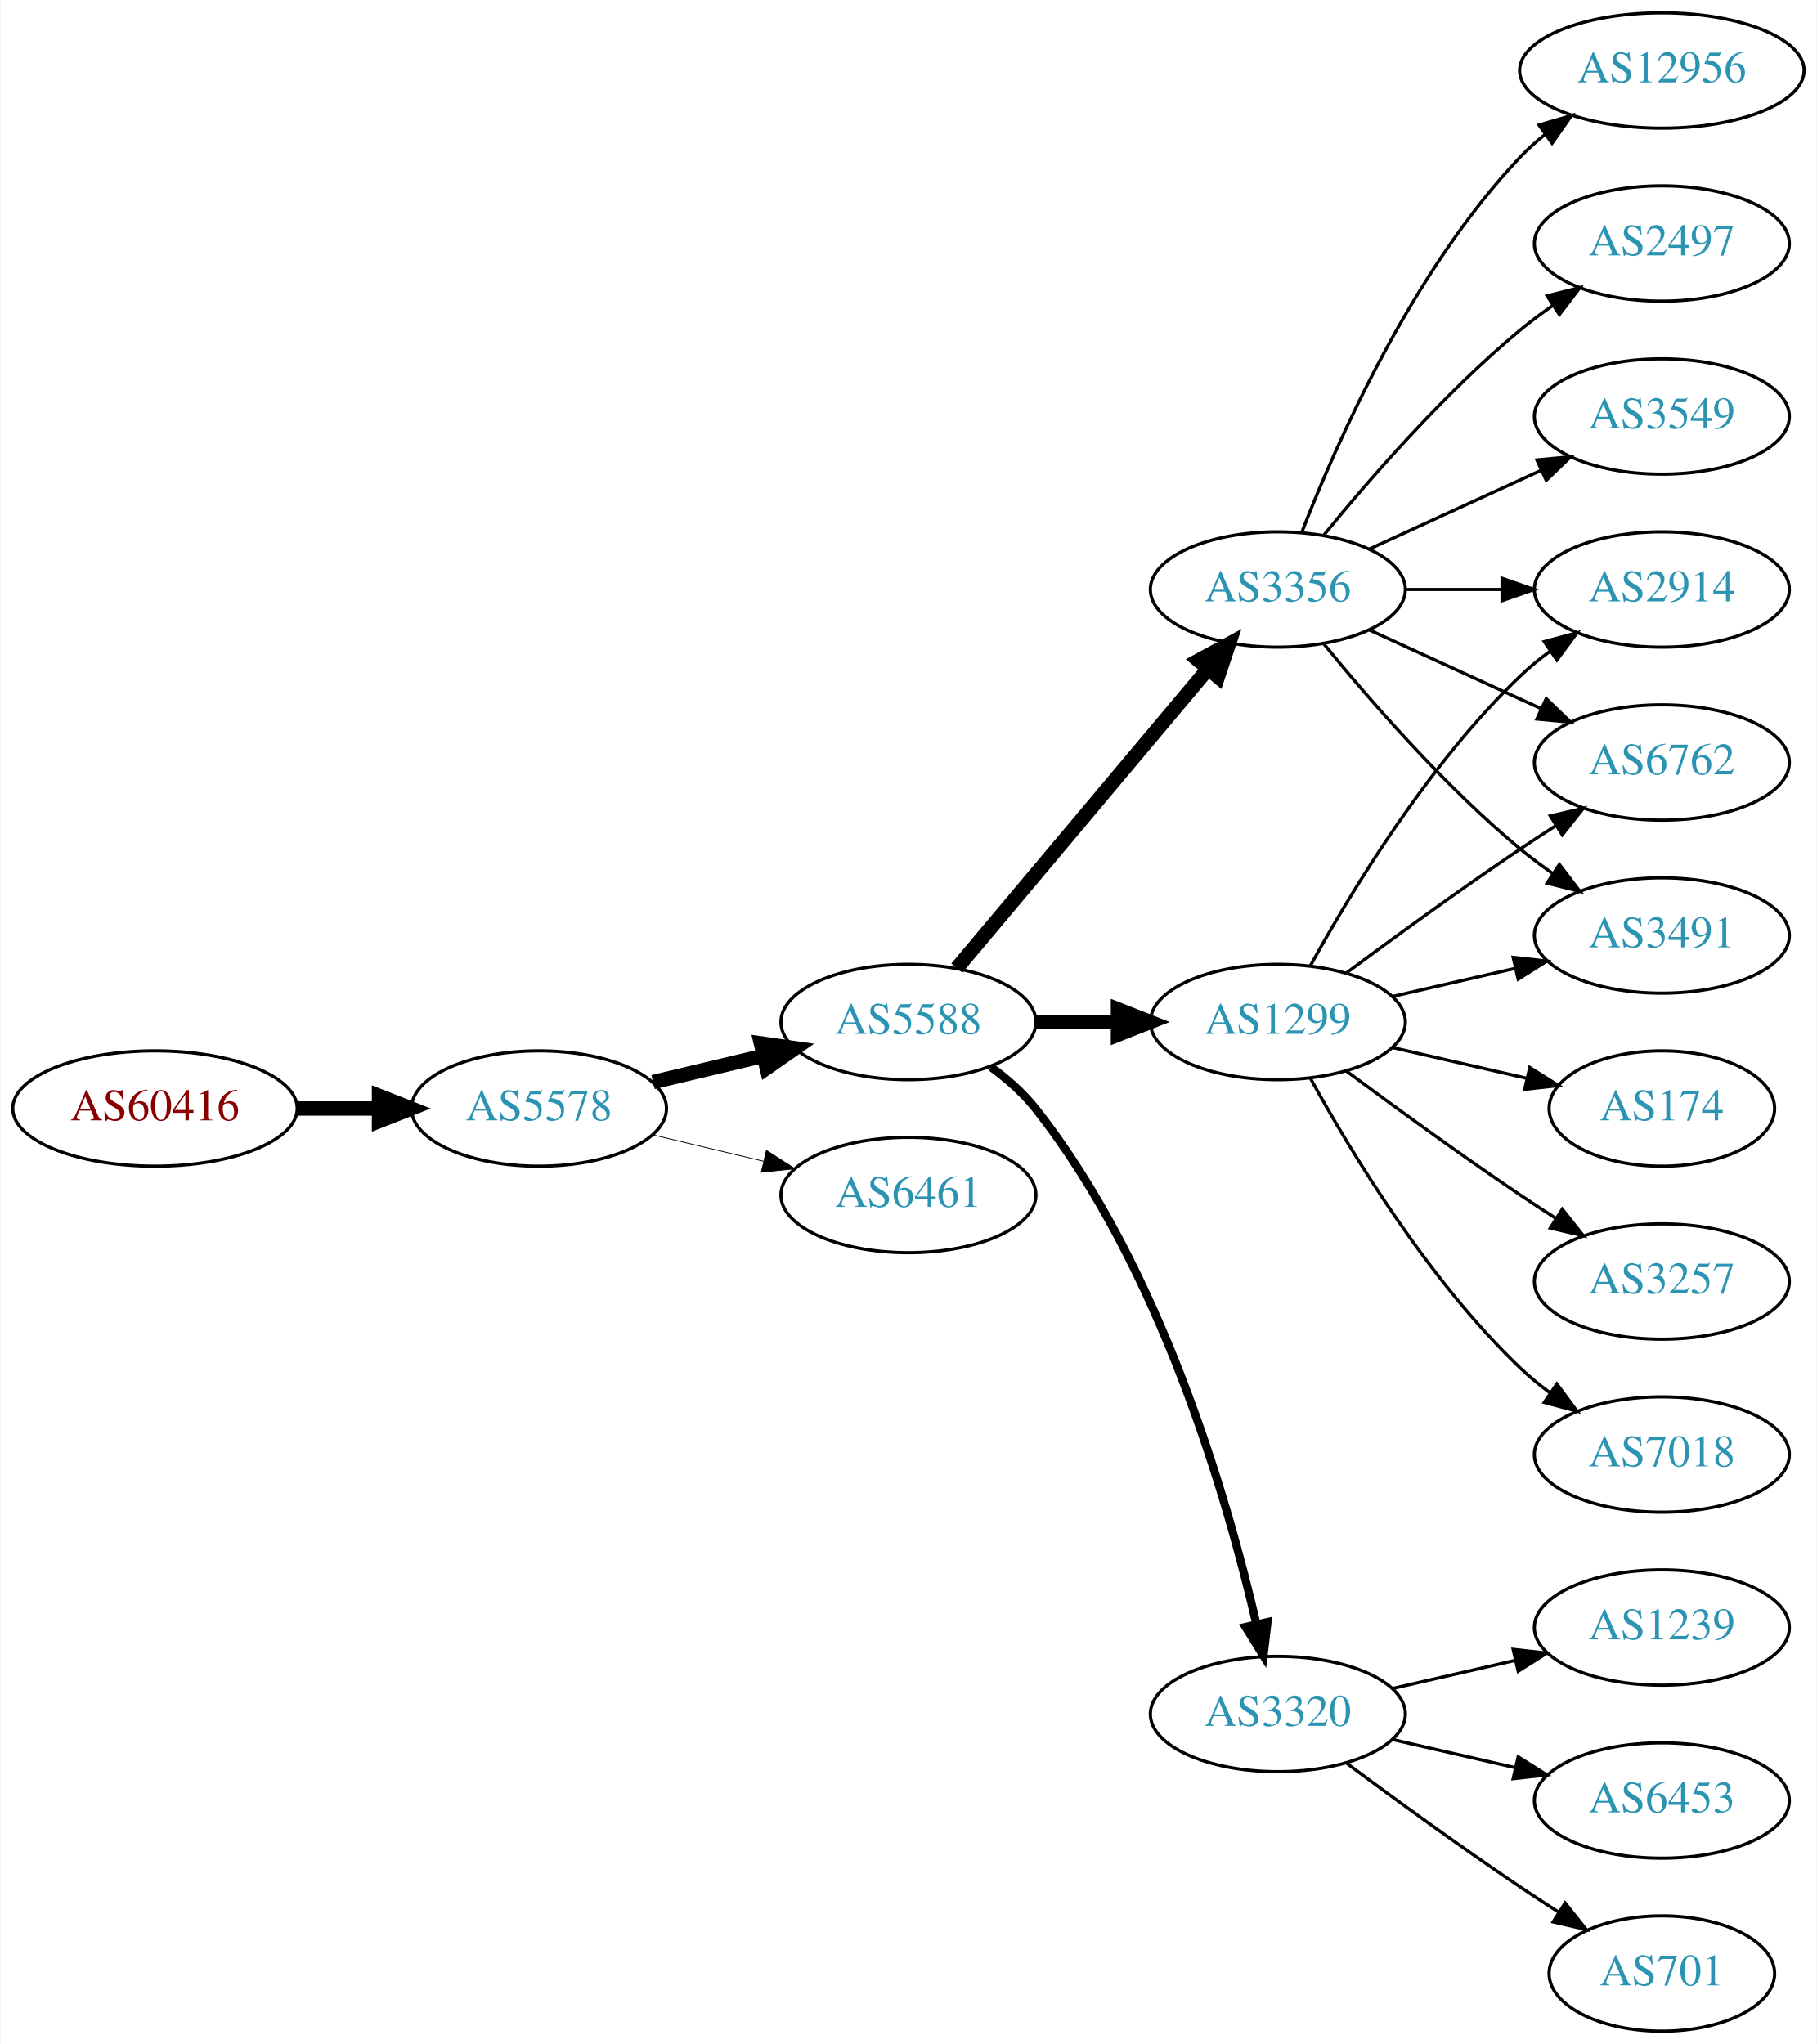
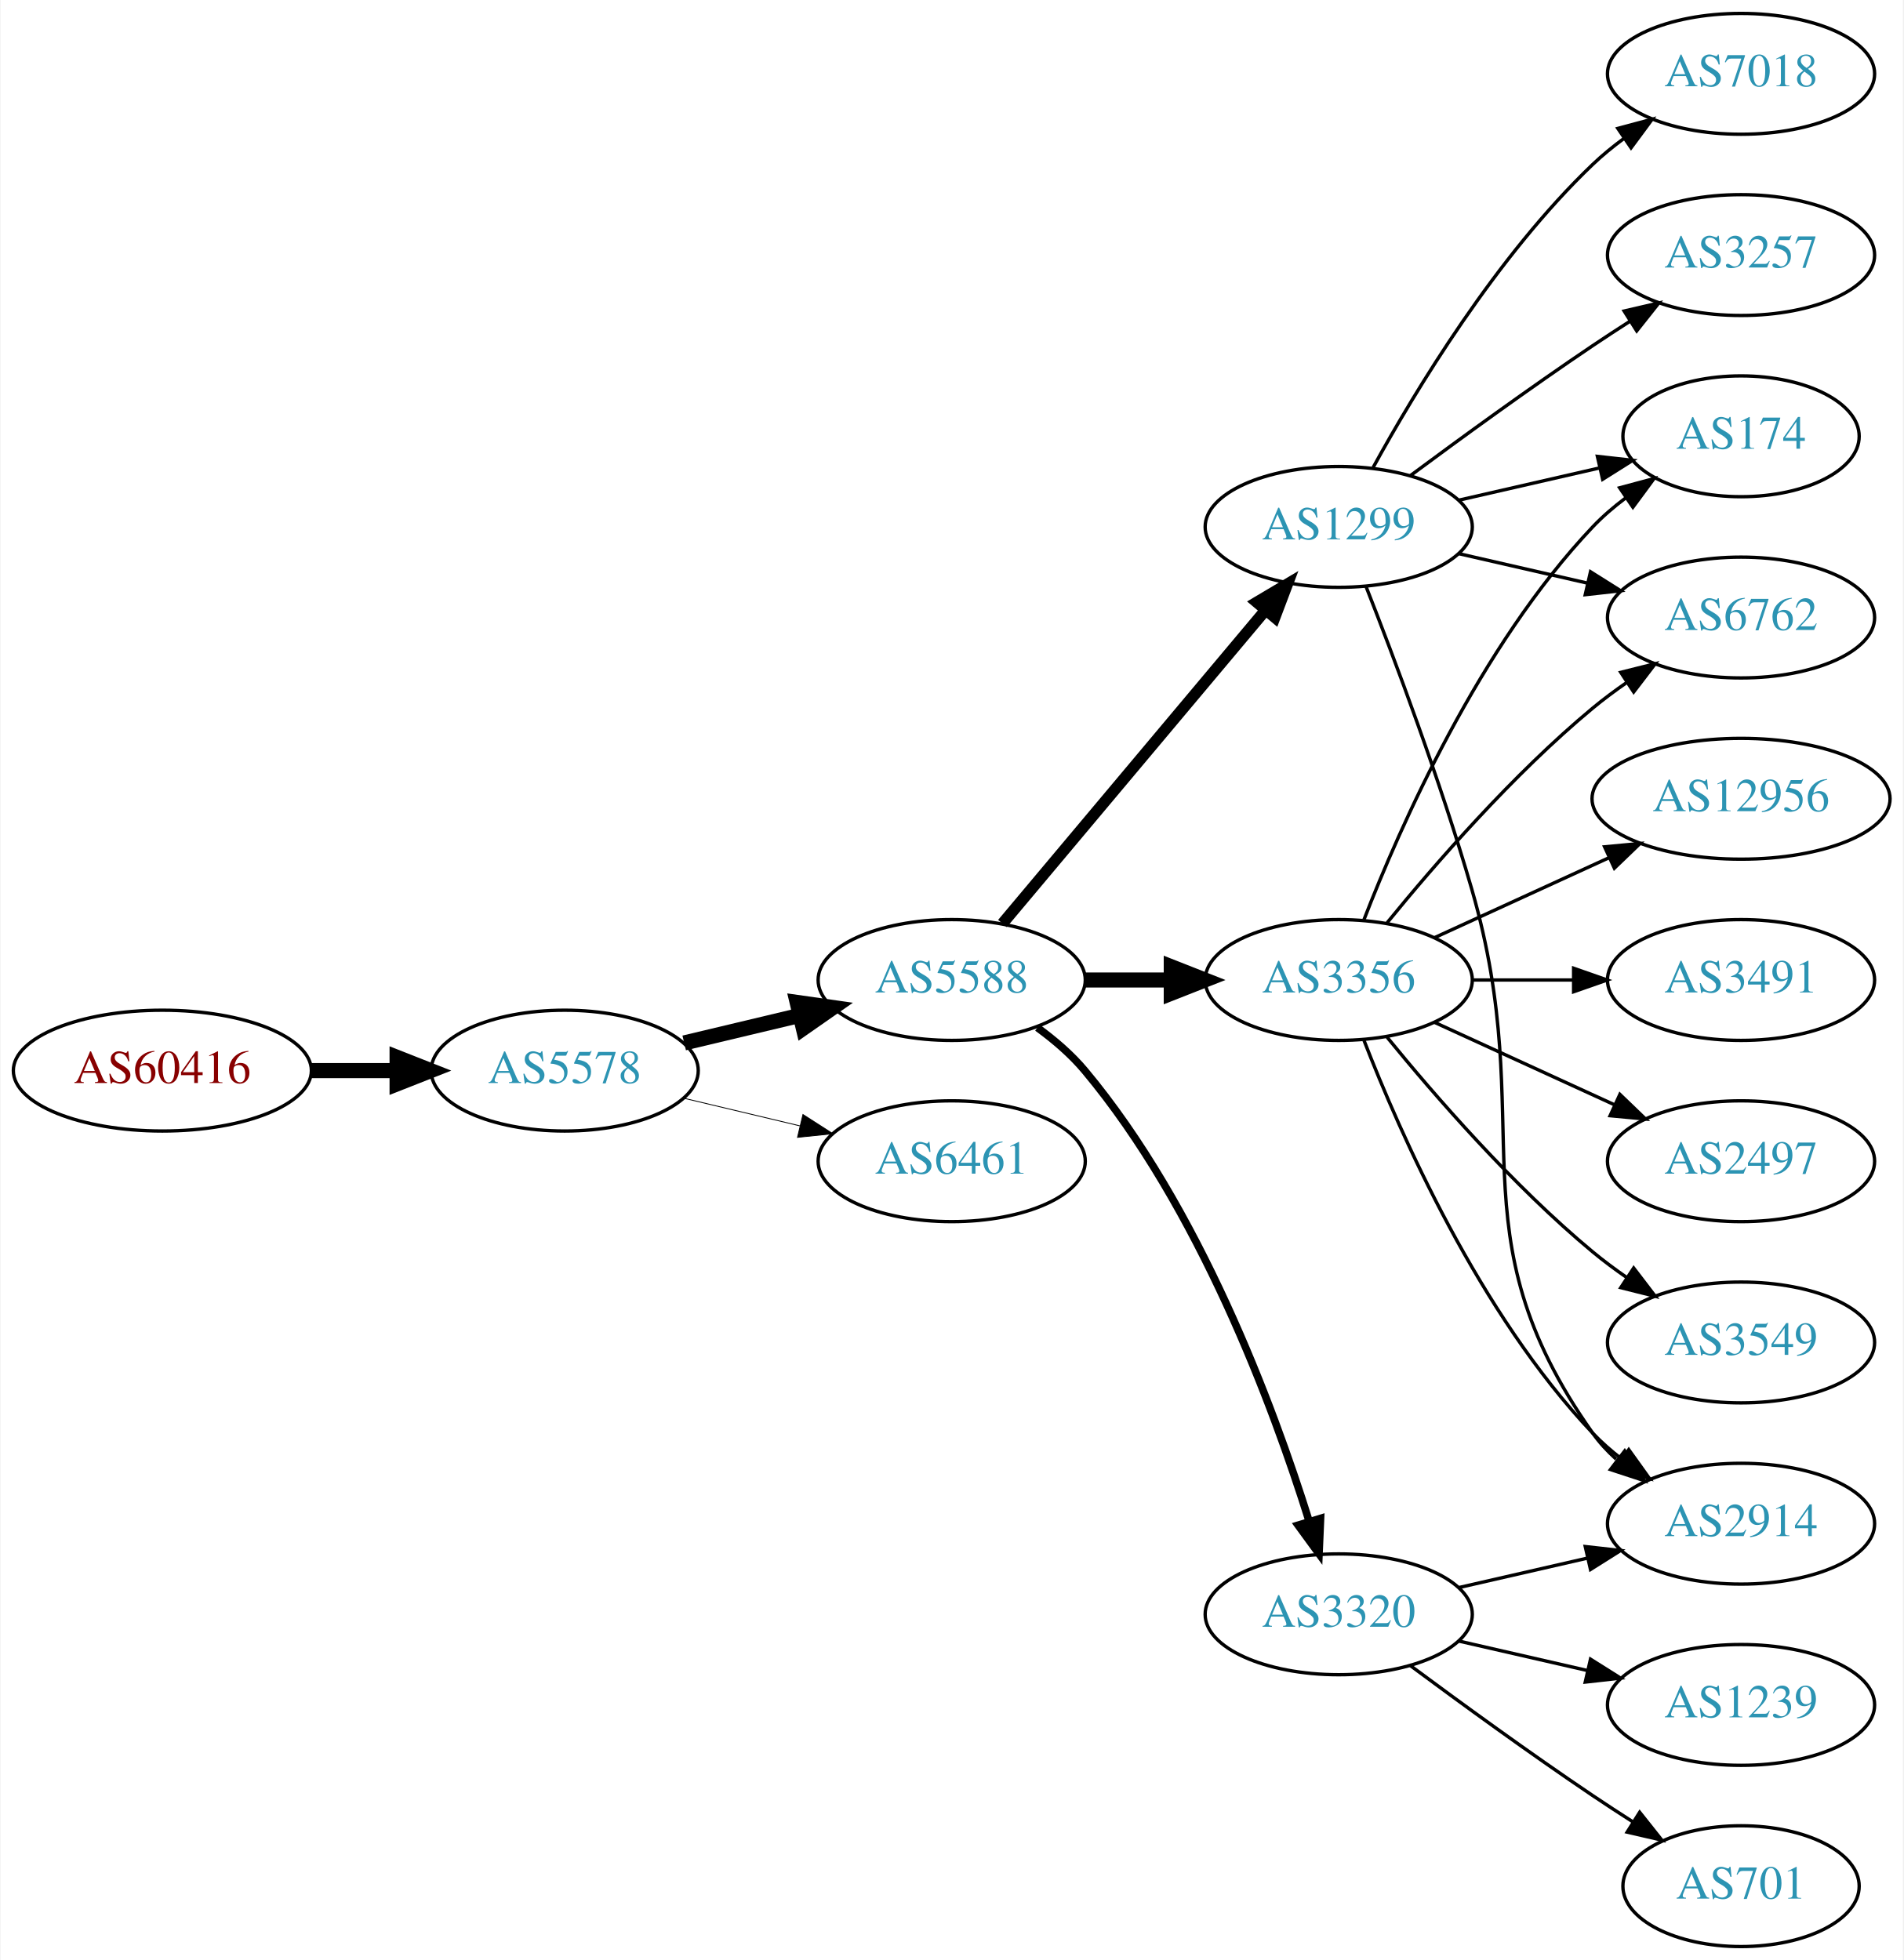
- <svg xmlns="http://www.w3.org/2000/svg" xmlns:xlink="http://www.w3.org/1999/xlink" width="567pt" height="638pt" viewBox="0.00 0.00 566.66 638.00">
-   <g id="graph0" class="graph" transform="scale(1 1) rotate(0) translate(4 634)">
-     <polygon fill="white" stroke="none" points="-4,4 -4,-634 562.663,-634 562.663,4 -4,4" />
+ <svg xmlns="http://www.w3.org/2000/svg" xmlns:xlink="http://www.w3.org/1999/xlink" width="567pt" height="584pt" viewBox="0.00 0.00 566.66 584.00">
+   <g id="graph0" class="graph" transform="scale(1 1) rotate(0) translate(4 580)">
+     <polygon fill="white" stroke="none" points="-4,4 -4,-580 562.663,-580 562.663,4 -4,4" />
    <g id="node1" class="node">
      <g id="a_node1">
        <a xlink:href="/asn/60416" xlink:title="AS60416 ~ TECSSK-AS [AT]">
-           <ellipse fill="#ffffff" stroke="black" cx="44.196" cy="-288" rx="44.393" ry="18" />
-           <text text-anchor="middle" x="44.196" y="-284.3" font-family="Times,serif" font-size="14.00" fill="#880000">AS60416</text>
+           <ellipse fill="#ffffff" stroke="black" cx="44.196" cy="-261" rx="44.393" ry="18" />
+           <text text-anchor="middle" x="44.196" y="-257.3" font-family="Times,serif" font-size="14.00" fill="#880000">AS60416</text>
        </a>
      </g>
    </g>
    <g id="node2" class="node">
      <g id="a_node2">
        <a xlink:href="/asn/5578" xlink:title="AS5578 ~ Bratislava, Slovak Republic [SK]">
-           <ellipse fill="#ffffff" stroke="black" cx="164.039" cy="-288" rx="39.794" ry="18" />
-           <text text-anchor="middle" x="164.039" y="-284.3" font-family="Times,serif" font-size="14.00" fill="#2c94b3">AS5578</text>
+           <ellipse fill="#ffffff" stroke="black" cx="164.039" cy="-261" rx="39.794" ry="18" />
+           <text text-anchor="middle" x="164.039" y="-257.3" font-family="Times,serif" font-size="14.00" fill="#2c94b3">AS5578</text>
        </a>
      </g>
    </g>
    <g id="edge1" class="edge">
-       <path fill="none" stroke="black" stroke-width="4.5" d="M88.407,-288C96.72,-288 105.482,-288 113.965,-288" />
-       <polygon fill="black" stroke="black" stroke-width="4.5" points="114.123,-291.938 124.123,-288 114.123,-284.063 114.123,-291.938" />
+       <path fill="none" stroke="black" stroke-width="4.5" d="M88.407,-261C96.72,-261 105.482,-261 113.965,-261" />
+       <polygon fill="black" stroke="black" stroke-width="4.5" points="114.123,-264.938 124.123,-261 114.123,-257.063 114.123,-264.938" />
    </g>
    <g id="node3" class="node">
      <g id="a_node3">
        <a xlink:href="/asn/5588" xlink:title="AS5588 ~ GTS Central Europe / Antel Germany [CZ]">
-           <ellipse fill="#ffffff" stroke="black" cx="279.332" cy="-315" rx="39.794" ry="18" />
-           <text text-anchor="middle" x="279.332" y="-311.3" font-family="Times,serif" font-size="14.00" fill="#2c94b3">AS5588</text>
+           <ellipse fill="#ffffff" stroke="black" cx="279.332" cy="-288" rx="39.794" ry="18" />
+           <text text-anchor="middle" x="279.332" y="-284.3" font-family="Times,serif" font-size="14.00" fill="#2c94b3">AS5588</text>
        </a>
      </g>
    </g>
    <g id="edge2" class="edge">
-       <path fill="none" stroke="black" stroke-width="4.5" d="M199.646,-296.248C210.517,-298.838 222.671,-301.735 234.114,-304.462" />
-       <polygon fill="black" stroke="black" stroke-width="4.5" points="233.296,-308.315 243.936,-306.803 235.122,-300.654 233.296,-308.315" />
+       <path fill="none" stroke="black" stroke-width="4.5" d="M199.646,-269.248C210.517,-271.838 222.671,-274.735 234.114,-277.462" />
+       <polygon fill="black" stroke="black" stroke-width="4.5" points="233.296,-281.315 243.936,-279.803 235.122,-273.654 233.296,-281.315" />
    </g>
    <g id="node4" class="node">
      <g id="a_node4">
        <a xlink:href="/asn/6461" xlink:title="AS6461 ~ Zayo Bandwidth [US]">
-           <ellipse fill="#ffffff" stroke="black" cx="279.332" cy="-261" rx="39.794" ry="18" />
-           <text text-anchor="middle" x="279.332" y="-257.3" font-family="Times,serif" font-size="14.00" fill="#2c94b3">AS6461</text>
+           <ellipse fill="#ffffff" stroke="black" cx="279.332" cy="-234" rx="39.794" ry="18" />
+           <text text-anchor="middle" x="279.332" y="-230.3" font-family="Times,serif" font-size="14.00" fill="#2c94b3">AS6461</text>
        </a>
      </g>
    </g>
    <g id="edge3" class="edge">
-       <path fill="none" stroke="black" stroke-width="0.25" d="M199.646,-279.752C210.517,-277.162 222.671,-274.265 234.114,-271.538" />
-       <polygon fill="black" stroke="black" stroke-width="0.25" points="235.02,-274.92 243.936,-269.197 233.397,-268.111 235.02,-274.92" />
+       <path fill="none" stroke="black" stroke-width="0.25" d="M199.646,-252.752C210.517,-250.162 222.671,-247.265 234.114,-244.538" />
+       <polygon fill="black" stroke="black" stroke-width="0.25" points="235.02,-247.92 243.936,-242.197 233.397,-241.111 235.02,-247.92" />
    </g>
    <g id="node5" class="node">
      <g id="a_node5">
        <a xlink:href="/asn/1299" xlink:title="AS1299 ~ Telia Carrier [EU]">
-           <ellipse fill="#ffffff" stroke="black" cx="394.625" cy="-315" rx="39.794" ry="18" />
-           <text text-anchor="middle" x="394.625" y="-311.3" font-family="Times,serif" font-size="14.00" fill="#2c94b3">AS1299</text>
+           <ellipse fill="#ffffff" stroke="black" cx="394.625" cy="-423" rx="39.794" ry="18" />
+           <text text-anchor="middle" x="394.625" y="-419.3" font-family="Times,serif" font-size="14.00" fill="#2c94b3">AS1299</text>
        </a>
      </g>
    </g>
    <g id="edge4" class="edge">
-       <path fill="none" stroke="black" stroke-width="4.5" d="M319.004,-315C327.207,-315 335.971,-315 344.503,-315" />
-       <polygon fill="black" stroke="black" stroke-width="4.5" points="344.742,-318.938 354.742,-315 344.742,-311.063 344.742,-318.938" />
+       <path fill="none" stroke="black" stroke-width="3.375" d="M294.451,-304.825C314.126,-328.269 349.93,-370.934 372.708,-398.076" />
+       <polygon fill="black" stroke="black" stroke-width="3.375" points="370.218,-400.553 379.327,-405.963 375.58,-396.053 370.218,-400.553" />
    </g>
    <g id="node6" class="node">
      <g id="a_node6">
        <a xlink:href="/asn/3356" xlink:title="AS3356 ~ Level 3 Parent, LLC [US]">
-           <ellipse fill="#ffffff" stroke="black" cx="394.625" cy="-450" rx="39.794" ry="18" />
-           <text text-anchor="middle" x="394.625" y="-446.3" font-family="Times,serif" font-size="14.00" fill="#2c94b3">AS3356</text>
+           <ellipse fill="#ffffff" stroke="black" cx="394.625" cy="-288" rx="39.794" ry="18" />
+           <text text-anchor="middle" x="394.625" y="-284.3" font-family="Times,serif" font-size="14.00" fill="#2c94b3">AS3356</text>
        </a>
      </g>
    </g>
    <g id="edge5" class="edge">
-       <path fill="none" stroke="black" stroke-width="4.5" d="M294.451,-331.825C314.126,-355.269 349.93,-397.934 372.708,-425.076" />
-       <polygon fill="black" stroke="black" stroke-width="4.5" points="369.883,-427.834 379.327,-432.963 375.915,-422.772 369.883,-427.834" />
+       <path fill="none" stroke="black" stroke-width="4.5" d="M319.004,-288C327.207,-288 335.971,-288 344.503,-288" />
+       <polygon fill="black" stroke="black" stroke-width="4.5" points="344.742,-291.938 354.742,-288 344.742,-284.063 344.742,-291.938" />
    </g>
    <g id="node7" class="node">
      <g id="a_node7">
        <a xlink:href="/asn/3320" xlink:title="AS3320 ~ DTAG [DE]">
          <ellipse fill="#ffffff" stroke="black" cx="394.625" cy="-99" rx="39.794" ry="18" />
          <text text-anchor="middle" x="394.625" y="-95.3" font-family="Times,serif" font-size="14.00" fill="#2c94b3">AS3320</text>
        </a>
      </g>
    </g>
    <g id="edge6" class="edge">
-       <path fill="none" stroke="black" stroke-width="2.571" d="M305.063,-300.966C310.15,-297.244 315.122,-292.881 318.978,-288 357.939,-238.677 378.825,-166.464 387.924,-127.112" />
-       <polygon fill="black" stroke="black" stroke-width="2.571" points="391.383,-127.681 390.134,-117.16 384.55,-126.163 391.383,-127.681" />
+       <path fill="none" stroke="black" stroke-width="2.25" d="M304.864,-273.804C309.961,-270.09 314.988,-265.772 318.978,-261 353.091,-220.201 375.028,-161.237 385.774,-126.841" />
+       <polygon fill="black" stroke="black" stroke-width="2.25" points="389.205,-127.587 388.75,-117.002 382.505,-125.56 389.205,-127.587" />
    </g>
    <g id="node8" class="node">
      <g id="a_node8">
-         <a xlink:href="/asn/2914" xlink:title="AS2914 ~ NTT America, Inc. [US]">
-           <ellipse fill="#ffffff" stroke="black" cx="514.467" cy="-450" rx="39.794" ry="18" />
-           <text text-anchor="middle" x="514.467" y="-446.3" font-family="Times,serif" font-size="14.00" fill="#2c94b3">AS2914</text>
+         <a xlink:href="/asn/3257" xlink:title="AS3257 ~ GTT [DE]">
+           <ellipse fill="#ffffff" stroke="black" cx="514.467" cy="-504" rx="39.794" ry="18" />
+           <text text-anchor="middle" x="514.467" y="-500.3" font-family="Times,serif" font-size="14.00" fill="#2c94b3">AS3257</text>
        </a>
      </g>
    </g>
    <g id="edge7" class="edge">
-       <path fill="none" stroke="black" d="M404.866,-332.713C417.411,-355.561 441.588,-395.611 470.271,-423 473.139,-425.739 476.328,-428.347 479.637,-430.785" />
-       <polygon fill="black" stroke="black" points="477.761,-433.742 487.996,-436.477 481.7,-427.956 477.761,-433.742" />
+       <path fill="none" stroke="black" d="M415.955,-438.277C430.817,-449.304 451.562,-464.407 470.271,-477 473.82,-479.389 477.57,-481.839 481.319,-484.242" />
+       <polygon fill="black" stroke="black" points="479.645,-487.325 489.967,-489.712 483.387,-481.409 479.645,-487.325" />
    </g>
    <g id="node9" class="node">
      <g id="a_node9">
+         <a xlink:href="/asn/7018" xlink:title="AS7018 ~ AT&amp;T Services, Inc. [US]">
+           <ellipse fill="#ffffff" stroke="black" cx="514.467" cy="-558" rx="39.794" ry="18" />
+           <text text-anchor="middle" x="514.467" y="-554.3" font-family="Times,serif" font-size="14.00" fill="#2c94b3">AS7018</text>
+         </a>
+       </g>
+     </g>
+     <g id="edge8" class="edge">
+       <path fill="none" stroke="black" d="M404.866,-440.713C417.411,-463.561 441.588,-503.611 470.271,-531 473.139,-533.739 476.328,-536.347 479.637,-538.785" />
+       <polygon fill="black" stroke="black" points="477.761,-541.742 487.996,-544.477 481.7,-535.956 477.761,-541.742" />
+     </g>
+     <g id="node10" class="node">
+       <g id="a_node10">
        <a xlink:href="/asn/6762" xlink:title="AS6762 ~ TELECOM ITALIA SPARKLE S.p.A. [IT]">
          <ellipse fill="#ffffff" stroke="black" cx="514.467" cy="-396" rx="39.794" ry="18" />
          <text text-anchor="middle" x="514.467" y="-392.3" font-family="Times,serif" font-size="14.00" fill="#2c94b3">AS6762</text>
        </a>
      </g>
    </g>
-     <g id="edge8" class="edge">
-       <path fill="none" stroke="black" d="M415.955,-330.277C430.817,-341.304 451.562,-356.407 470.271,-369 473.82,-371.389 477.57,-373.839 481.319,-376.242" />
-       <polygon fill="black" stroke="black" points="479.645,-379.325 489.967,-381.712 483.387,-373.409 479.645,-379.325" />
-     </g>
-     <g id="node10" class="node">
-       <g id="a_node10">
-         <a xlink:href="/asn/174" xlink:title="AS174 ~ Cogent Communications [US]">
-           <ellipse fill="#ffffff" stroke="black" cx="514.467" cy="-288" rx="35.194" ry="18" />
-           <text text-anchor="middle" x="514.467" y="-284.3" font-family="Times,serif" font-size="14.00" fill="#2c94b3">AS174</text>
-         </a>
-       </g>
-     </g>
    <g id="edge9" class="edge">
-       <path fill="none" stroke="black" d="M430.344,-307.045C443.436,-304.045 458.459,-300.604 472.099,-297.478" />
-       <polygon fill="black" stroke="black" points="473.241,-300.807 482.207,-295.162 471.677,-293.984 473.241,-300.807" />
+       <path fill="none" stroke="black" d="M430.344,-415.045C442.344,-412.296 455.965,-409.175 468.657,-406.267" />
+       <polygon fill="black" stroke="black" points="469.623,-409.636 478.589,-403.991 468.06,-402.813 469.623,-409.636" />
    </g>
    <g id="node11" class="node">
      <g id="a_node11">
-         <a xlink:href="/asn/3257" xlink:title="AS3257 ~ GTT [DE]">
-           <ellipse fill="#ffffff" stroke="black" cx="514.467" cy="-234" rx="39.794" ry="18" />
-           <text text-anchor="middle" x="514.467" y="-230.3" font-family="Times,serif" font-size="14.00" fill="#2c94b3">AS3257</text>
+         <a xlink:href="/asn/2914" xlink:title="AS2914 ~ NTT America, Inc. [US]">
+           <ellipse fill="#ffffff" stroke="black" cx="514.467" cy="-126" rx="39.794" ry="18" />
+           <text text-anchor="middle" x="514.467" y="-122.3" font-family="Times,serif" font-size="14.00" fill="#2c94b3">AS2914</text>
        </a>
      </g>
    </g>
    <g id="edge10" class="edge">
-       <path fill="none" stroke="black" d="M415.955,-299.723C430.817,-288.696 451.562,-273.593 470.271,-261 473.82,-258.611 477.57,-256.161 481.319,-253.758" />
-       <polygon fill="black" stroke="black" points="483.387,-256.591 489.967,-248.288 479.645,-250.675 483.387,-256.591" />
+       <path fill="none" stroke="black" d="M402.746,-405.261C411.082,-384.044 424.933,-347.334 434.271,-315 454.736,-244.14 427.692,-213.225 470.271,-153 472.262,-150.184 474.649,-147.599 477.265,-145.24" />
+       <polygon fill="black" stroke="black" points="479.818,-147.694 485.633,-138.838 475.564,-142.135 479.818,-147.694" />
    </g>
    <g id="node12" class="node">
      <g id="a_node12">
-         <a xlink:href="/asn/7018" xlink:title="AS7018 ~ AT&amp;T Services, Inc. [US]">
-           <ellipse fill="#ffffff" stroke="black" cx="514.467" cy="-180" rx="39.794" ry="18" />
-           <text text-anchor="middle" x="514.467" y="-176.3" font-family="Times,serif" font-size="14.00" fill="#2c94b3">AS7018</text>
+         <a xlink:href="/asn/174" xlink:title="AS174 ~ Cogent Communications [US]">
+           <ellipse fill="#ffffff" stroke="black" cx="514.467" cy="-450" rx="35.194" ry="18" />
+           <text text-anchor="middle" x="514.467" y="-446.3" font-family="Times,serif" font-size="14.00" fill="#2c94b3">AS174</text>
        </a>
      </g>
    </g>
    <g id="edge11" class="edge">
-       <path fill="none" stroke="black" d="M404.866,-297.287C417.411,-274.439 441.588,-234.389 470.271,-207 473.139,-204.261 476.328,-201.653 479.637,-199.215" />
-       <polygon fill="black" stroke="black" points="481.7,-202.044 487.996,-193.523 477.761,-196.258 481.7,-202.044" />
+       <path fill="none" stroke="black" d="M430.344,-430.955C443.436,-433.955 458.459,-437.396 472.099,-440.522" />
+       <polygon fill="black" stroke="black" points="471.677,-444.016 482.207,-442.838 473.241,-437.193 471.677,-444.016" />
+     </g>
+     <g id="edge14" class="edge">
+       <path fill="none" stroke="black" d="M409.044,-305.065C423.158,-322.375 446.573,-349.345 470.271,-369 473.487,-371.668 476.988,-374.27 480.558,-376.741" />
+       <polygon fill="black" stroke="black" points="478.636,-379.666 488.915,-382.236 482.482,-373.817 478.636,-379.666" />
+     </g>
+     <g id="edge18" class="edge">
+       <path fill="none" stroke="black" d="M402.148,-270.006C412.898,-242.272 436.555,-188.571 470.271,-153 472.857,-150.272 475.774,-147.706 478.843,-145.323" />
+       <polygon fill="black" stroke="black" points="481.021,-148.07 487.191,-139.457 476.997,-142.342 481.021,-148.07" />
+     </g>
+     <g id="edge16" class="edge">
+       <path fill="none" stroke="black" d="M402.148,-305.994C412.898,-333.728 436.555,-387.429 470.271,-423 473.214,-426.105 476.587,-429.001 480.123,-431.655" />
+       <polygon fill="black" stroke="black" points="478.308,-434.654 488.542,-437.397 482.252,-428.871 478.308,-434.654" />
    </g>
    <g id="node13" class="node">
      <g id="a_node13">
-         <a xlink:href="/asn/3491" xlink:title="AS3491 ~ PCCW Global, Inc. [US]">
-           <ellipse fill="#ffffff" stroke="black" cx="514.467" cy="-342" rx="39.794" ry="18" />
-           <text text-anchor="middle" x="514.467" y="-338.3" font-family="Times,serif" font-size="14.00" fill="#2c94b3">AS3491</text>
+         <a xlink:href="/asn/3549" xlink:title="AS3549 ~ Level 3 Parent, LLC [US]">
+           <ellipse fill="#ffffff" stroke="black" cx="514.467" cy="-180" rx="39.794" ry="18" />
+           <text text-anchor="middle" x="514.467" y="-176.3" font-family="Times,serif" font-size="14.00" fill="#2c94b3">AS3549</text>
        </a>
      </g>
    </g>
    <g id="edge12" class="edge">
-       <path fill="none" stroke="black" d="M430.344,-322.955C442.344,-325.704 455.965,-328.825 468.657,-331.733" />
-       <polygon fill="black" stroke="black" points="468.06,-335.187 478.589,-334.009 469.623,-328.364 468.06,-335.187" />
-     </g>
-     <g id="edge15" class="edge">
-       <path fill="none" stroke="black" d="M434.537,-450C444.091,-450 454.44,-450 464.403,-450" />
-       <polygon fill="black" stroke="black" points="464.595,-453.5 474.595,-450 464.595,-446.5 464.595,-453.5" />
-     </g>
-     <g id="edge17" class="edge">
-       <path fill="none" stroke="black" d="M423.253,-437.339C439.21,-430.027 459.481,-420.739 476.764,-412.819" />
-       <polygon fill="black" stroke="black" points="478.378,-415.929 486.011,-408.581 475.462,-409.565 478.378,-415.929" />
-     </g>
-     <g id="edge16" class="edge">
-       <path fill="none" stroke="black" d="M409.044,-432.935C423.158,-415.625 446.573,-388.655 470.271,-369 473.487,-366.332 476.988,-363.73 480.558,-361.259" />
-       <polygon fill="black" stroke="black" points="482.482,-364.183 488.915,-355.764 478.636,-358.334 482.482,-364.183" />
+       <path fill="none" stroke="black" d="M409.044,-270.935C423.158,-253.625 446.573,-226.655 470.271,-207 473.487,-204.332 476.988,-201.73 480.558,-199.259" />
+       <polygon fill="black" stroke="black" points="482.482,-202.183 488.915,-193.764 478.636,-196.334 482.482,-202.183" />
    </g>
    <g id="node14" class="node">
      <g id="a_node14">
        <a xlink:href="/asn/12956" xlink:title="AS12956 ~ TELXIUS [ES]">
-           <ellipse fill="#ffffff" stroke="black" cx="514.467" cy="-612" rx="44.393" ry="18" />
-           <text text-anchor="middle" x="514.467" y="-608.3" font-family="Times,serif" font-size="14.00" fill="#2c94b3">AS12956</text>
+           <ellipse fill="#ffffff" stroke="black" cx="514.467" cy="-342" rx="44.393" ry="18" />
+           <text text-anchor="middle" x="514.467" y="-338.3" font-family="Times,serif" font-size="14.00" fill="#2c94b3">AS12956</text>
        </a>
      </g>
    </g>
    <g id="edge13" class="edge">
-       <path fill="none" stroke="black" d="M402.148,-467.994C412.898,-495.728 436.555,-549.429 470.271,-585 472.655,-587.515 475.322,-589.893 478.128,-592.117" />
-       <polygon fill="black" stroke="black" points="476.121,-594.985 486.29,-597.961 480.197,-589.293 476.121,-594.985" />
+       <path fill="none" stroke="black" d="M423.253,-300.661C438.751,-307.762 458.318,-316.728 475.264,-324.494" />
+       <polygon fill="black" stroke="black" points="473.818,-327.681 484.367,-328.665 476.734,-321.317 473.818,-327.681" />
    </g>
    <g id="node15" class="node">
      <g id="a_node15">
-         <a xlink:href="/asn/2497" xlink:title="AS2497 ~ Internet Initiative Japan Inc. [JP]">
-           <ellipse fill="#ffffff" stroke="black" cx="514.467" cy="-558" rx="39.794" ry="18" />
-           <text text-anchor="middle" x="514.467" y="-554.3" font-family="Times,serif" font-size="14.00" fill="#2c94b3">AS2497</text>
-         </a>
-       </g>
-     </g>
-     <g id="edge14" class="edge">
-       <path fill="none" stroke="black" d="M409.044,-467.065C423.158,-484.375 446.573,-511.345 470.271,-531 473.487,-533.668 476.988,-536.27 480.558,-538.741" />
-       <polygon fill="black" stroke="black" points="478.636,-541.666 488.915,-544.236 482.482,-535.817 478.636,-541.666" />
+         <a xlink:href="/asn/3491" xlink:title="AS3491 ~ PCCW Global, Inc. [US]">
+           <ellipse fill="#ffffff" stroke="black" cx="514.467" cy="-288" rx="39.794" ry="18" />
+           <text text-anchor="middle" x="514.467" y="-284.3" font-family="Times,serif" font-size="14.00" fill="#2c94b3">AS3491</text>
+         </a>
+       </g>
+     </g>
+     <g id="edge15" class="edge">
+       <path fill="none" stroke="black" d="M434.537,-288C444.091,-288 454.44,-288 464.403,-288" />
+       <polygon fill="black" stroke="black" points="464.595,-291.5 474.595,-288 464.595,-284.5 464.595,-291.5" />
    </g>
    <g id="node16" class="node">
      <g id="a_node16">
-         <a xlink:href="/asn/3549" xlink:title="AS3549 ~ Level 3 Parent, LLC [US]">
-           <ellipse fill="#ffffff" stroke="black" cx="514.467" cy="-504" rx="39.794" ry="18" />
-           <text text-anchor="middle" x="514.467" y="-500.3" font-family="Times,serif" font-size="14.00" fill="#2c94b3">AS3549</text>
-         </a>
-       </g>
-     </g>
-     <g id="edge18" class="edge">
-       <path fill="none" stroke="black" d="M423.253,-462.661C439.21,-469.973 459.481,-479.261 476.764,-487.181" />
-       <polygon fill="black" stroke="black" points="475.462,-490.435 486.011,-491.419 478.378,-484.071 475.462,-490.435" />
+         <a xlink:href="/asn/2497" xlink:title="AS2497 ~ Internet Initiative Japan Inc. [JP]">
+           <ellipse fill="#ffffff" stroke="black" cx="514.467" cy="-234" rx="39.794" ry="18" />
+           <text text-anchor="middle" x="514.467" y="-230.3" font-family="Times,serif" font-size="14.00" fill="#2c94b3">AS2497</text>
+         </a>
+       </g>
+     </g>
+     <g id="edge17" class="edge">
+       <path fill="none" stroke="black" d="M423.253,-275.339C439.21,-268.027 459.481,-258.739 476.764,-250.819" />
+       <polygon fill="black" stroke="black" points="478.378,-253.929 486.011,-246.581 475.462,-247.565 478.378,-253.929" />
+     </g>
+     <g id="edge20" class="edge">
+       <path fill="none" stroke="black" d="M430.344,-106.955C442.344,-109.704 455.965,-112.825 468.657,-115.733" />
+       <polygon fill="black" stroke="black" points="468.06,-119.187 478.589,-118.009 469.623,-112.364 468.06,-119.187" />
    </g>
    <g id="node17" class="node">
      <g id="a_node17">
-         <a xlink:href="/asn/1239" xlink:title="AS1239 ~ Sprint [US]">
-           <ellipse fill="#ffffff" stroke="black" cx="514.467" cy="-126" rx="39.794" ry="18" />
-           <text text-anchor="middle" x="514.467" y="-122.3" font-family="Times,serif" font-size="14.00" fill="#2c94b3">AS1239</text>
-         </a>
-       </g>
-     </g>
-     <g id="edge19" class="edge">
-       <path fill="none" stroke="black" d="M430.344,-106.955C442.344,-109.704 455.965,-112.825 468.657,-115.733" />
-       <polygon fill="black" stroke="black" points="468.06,-119.187 478.589,-118.009 469.623,-112.364 468.06,-119.187" />
-     </g>
-     <g id="node18" class="node">
-       <g id="a_node18">
-         <a xlink:href="/asn/6453" xlink:title="AS6453 ~ TATA COMMUNICATIONS (AMERICA) INC [US]">
-           <ellipse fill="#ffffff" stroke="black" cx="514.467" cy="-72" rx="39.794" ry="18" />
-           <text text-anchor="middle" x="514.467" y="-68.3" font-family="Times,serif" font-size="14.00" fill="#2c94b3">AS6453</text>
-         </a>
-       </g>
-     </g>
-     <g id="edge20" class="edge">
-       <path fill="none" stroke="black" d="M430.344,-91.045C442.344,-88.296 455.965,-85.175 468.657,-82.267" />
-       <polygon fill="black" stroke="black" points="469.623,-85.636 478.589,-79.991 468.06,-78.813 469.623,-85.636" />
-     </g>
-     <g id="node19" class="node">
-       <g id="a_node19">
        <a xlink:href="/asn/701" xlink:title="AS701 ~ UUNET [US]">
          <ellipse fill="#ffffff" stroke="black" cx="514.467" cy="-18" rx="35.194" ry="18" />
          <text text-anchor="middle" x="514.467" y="-14.3" font-family="Times,serif" font-size="14.00" fill="#2c94b3">AS701</text>
        </a>
      </g>
    </g>
-     <g id="edge21" class="edge">
+     <g id="edge19" class="edge">
      <path fill="none" stroke="black" d="M415.955,-83.723C430.817,-72.696 451.562,-57.593 470.271,-45 474.088,-42.431 478.138,-39.79 482.169,-37.214" />
      <polygon fill="black" stroke="black" points="484.273,-40.025 490.863,-31.729 480.538,-34.105 484.273,-40.025" />
    </g>
+     <g id="node18" class="node">
+       <g id="a_node18">
+         <a xlink:href="/asn/1239" xlink:title="AS1239 ~ Sprint [US]">
+           <ellipse fill="#ffffff" stroke="black" cx="514.467" cy="-72" rx="39.794" ry="18" />
+           <text text-anchor="middle" x="514.467" y="-68.3" font-family="Times,serif" font-size="14.00" fill="#2c94b3">AS1239</text>
+         </a>
+       </g>
+     </g>
+     <g id="edge21" class="edge">
+       <path fill="none" stroke="black" d="M430.344,-91.045C442.344,-88.296 455.965,-85.175 468.657,-82.267" />
+       <polygon fill="black" stroke="black" points="469.623,-85.636 478.589,-79.991 468.06,-78.813 469.623,-85.636" />
+     </g>
  </g>
</svg>
